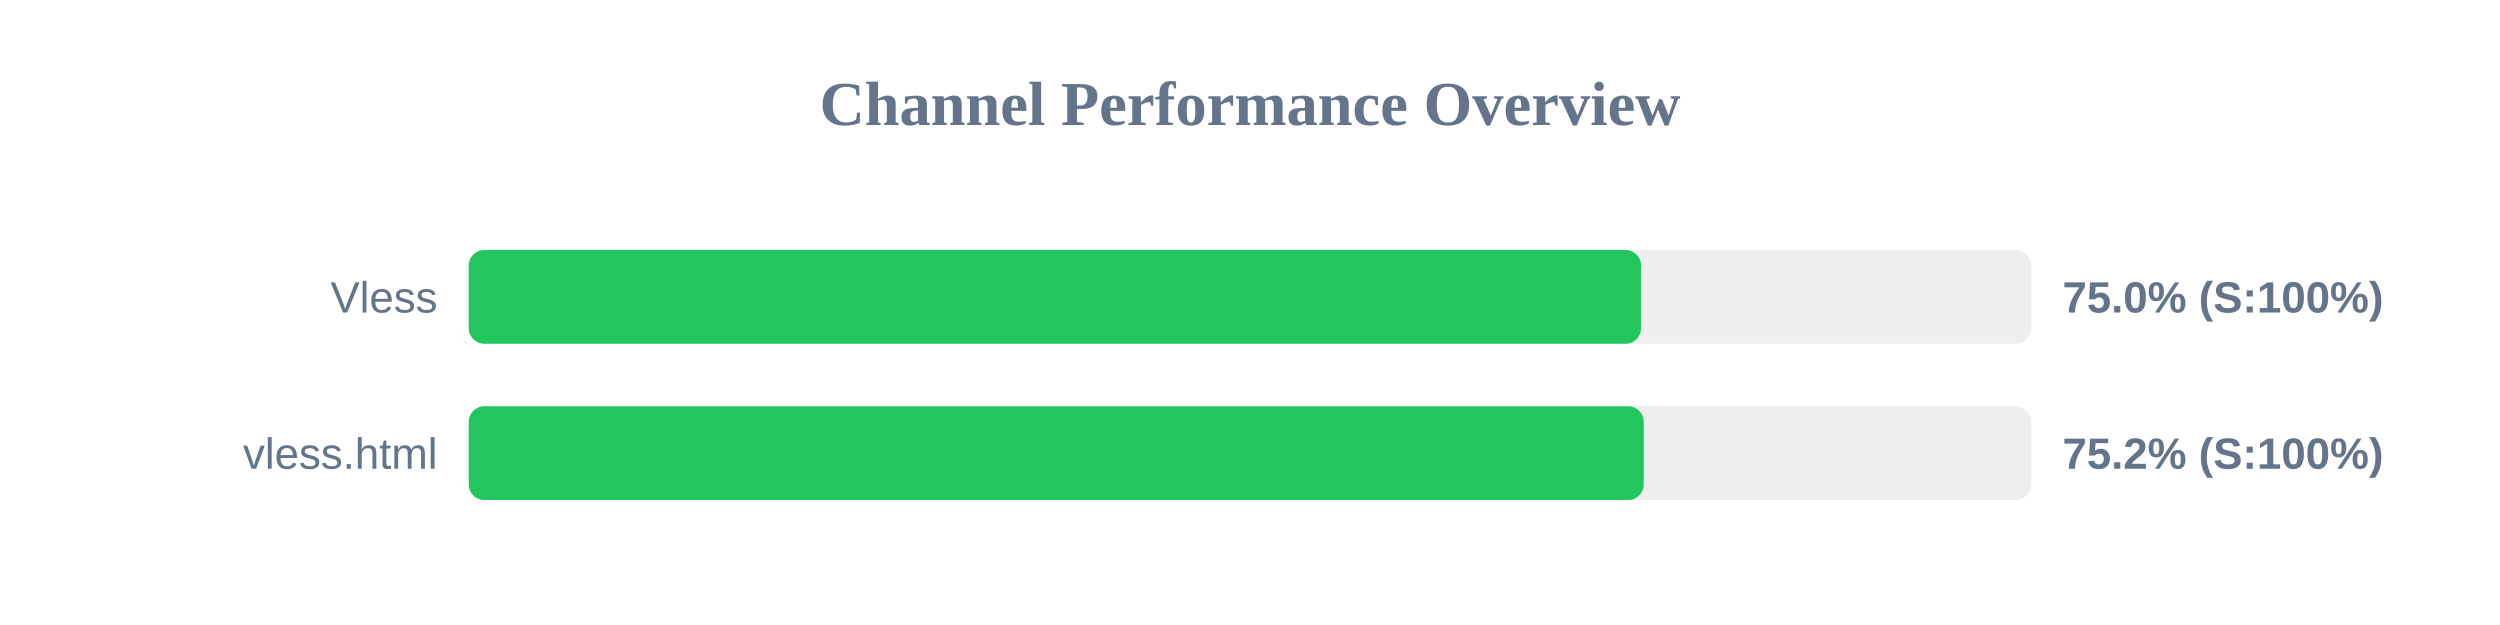
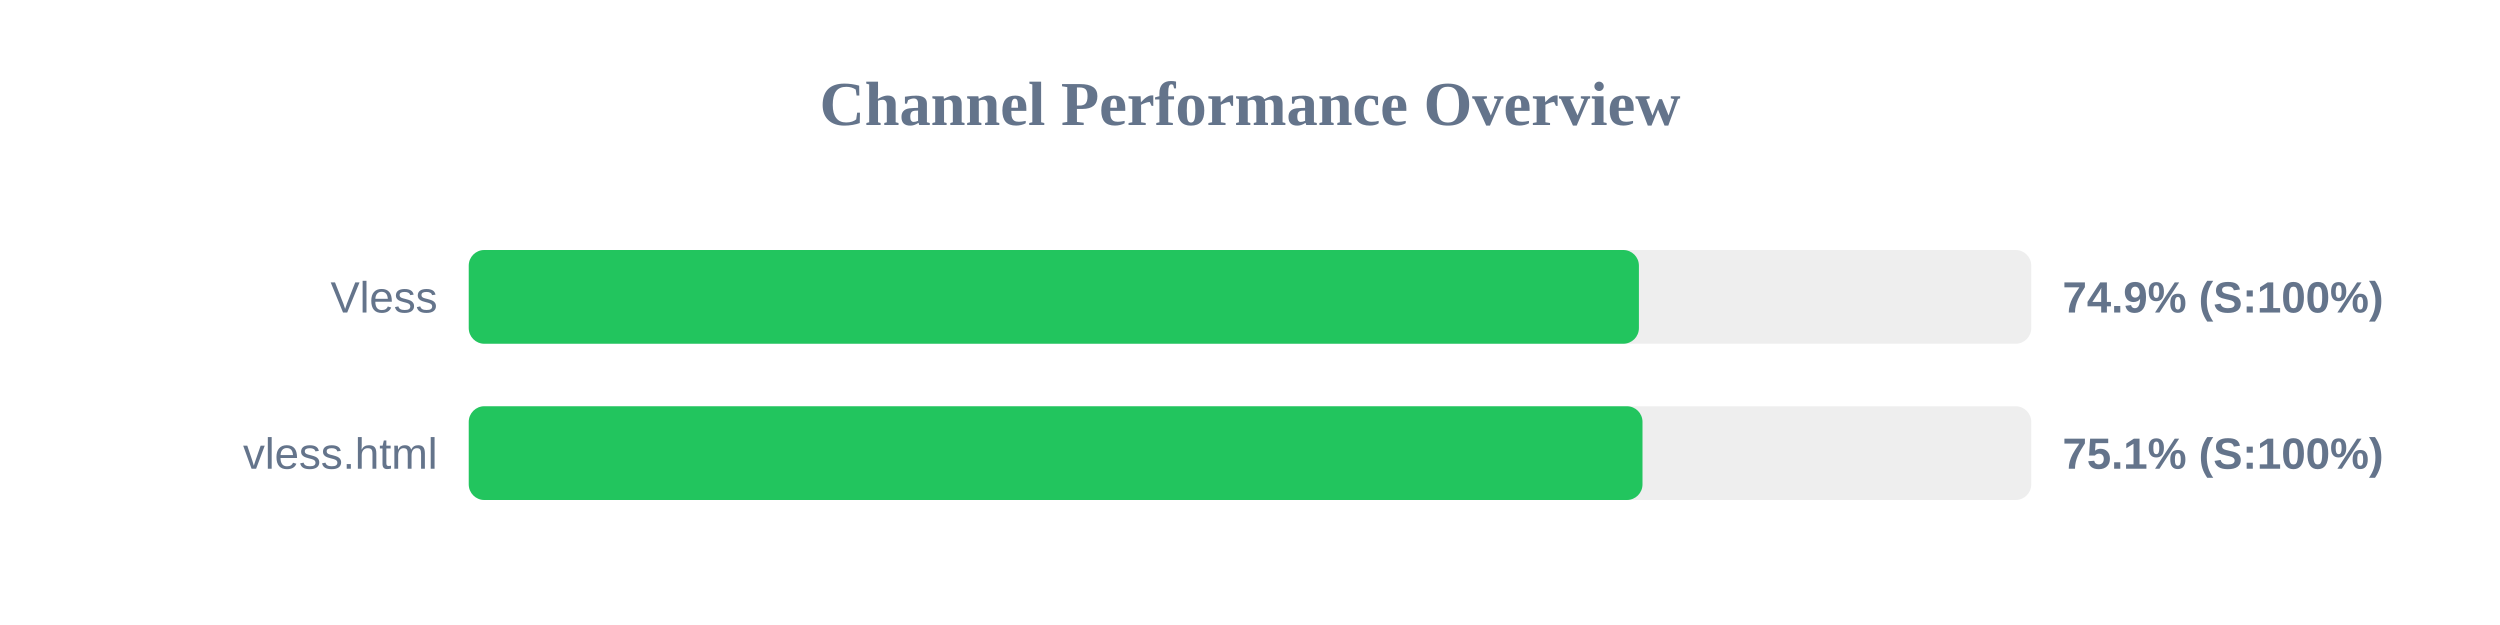
<svg xmlns="http://www.w3.org/2000/svg" width="800" height="200" version="1.1">
  <style>
        .row { font: 14px Arial; fill: #64748b; }
        .score { font: bold 14px Arial; fill: #64748b; }
    </style>
  <text x="400" y="40" text-anchor="middle" font-size="20px" font-weight="bold" fill="#64748b">Channel Performance Overview</text>
  <rect x="150" y="80" width="500" height="30" fill="#eee" rx="5" />
-   <rect x="150" y="80" width="375.15" height="30" fill="#22c55e" rx="5" />
+   <rect x="150" y="80" width="374.45" height="30" fill="#22c55e" rx="5" />
  <text x="140" y="100" text-anchor="end" class="row">Vless</text>
-   <text x="660" y="100" text-anchor="start" class="score">75.0% (S:100%)</text>
+   <text x="660" y="100" text-anchor="start" class="score">74.9% (S:100%)</text>
  <rect x="150" y="130" width="500" height="30" fill="#eee" rx="5" />
-   <rect x="150" y="130" width="376.0" height="30" fill="#22c55e" rx="5" />
+   <rect x="150" y="130" width="375.6" height="30" fill="#22c55e" rx="5" />
  <text x="140" y="150" text-anchor="end" class="row">vless.html</text>
-   <text x="660" y="150" text-anchor="start" class="score">75.2% (S:100%)</text>
+   <text x="660" y="150" text-anchor="start" class="score">75.1% (S:100%)</text>
</svg>
